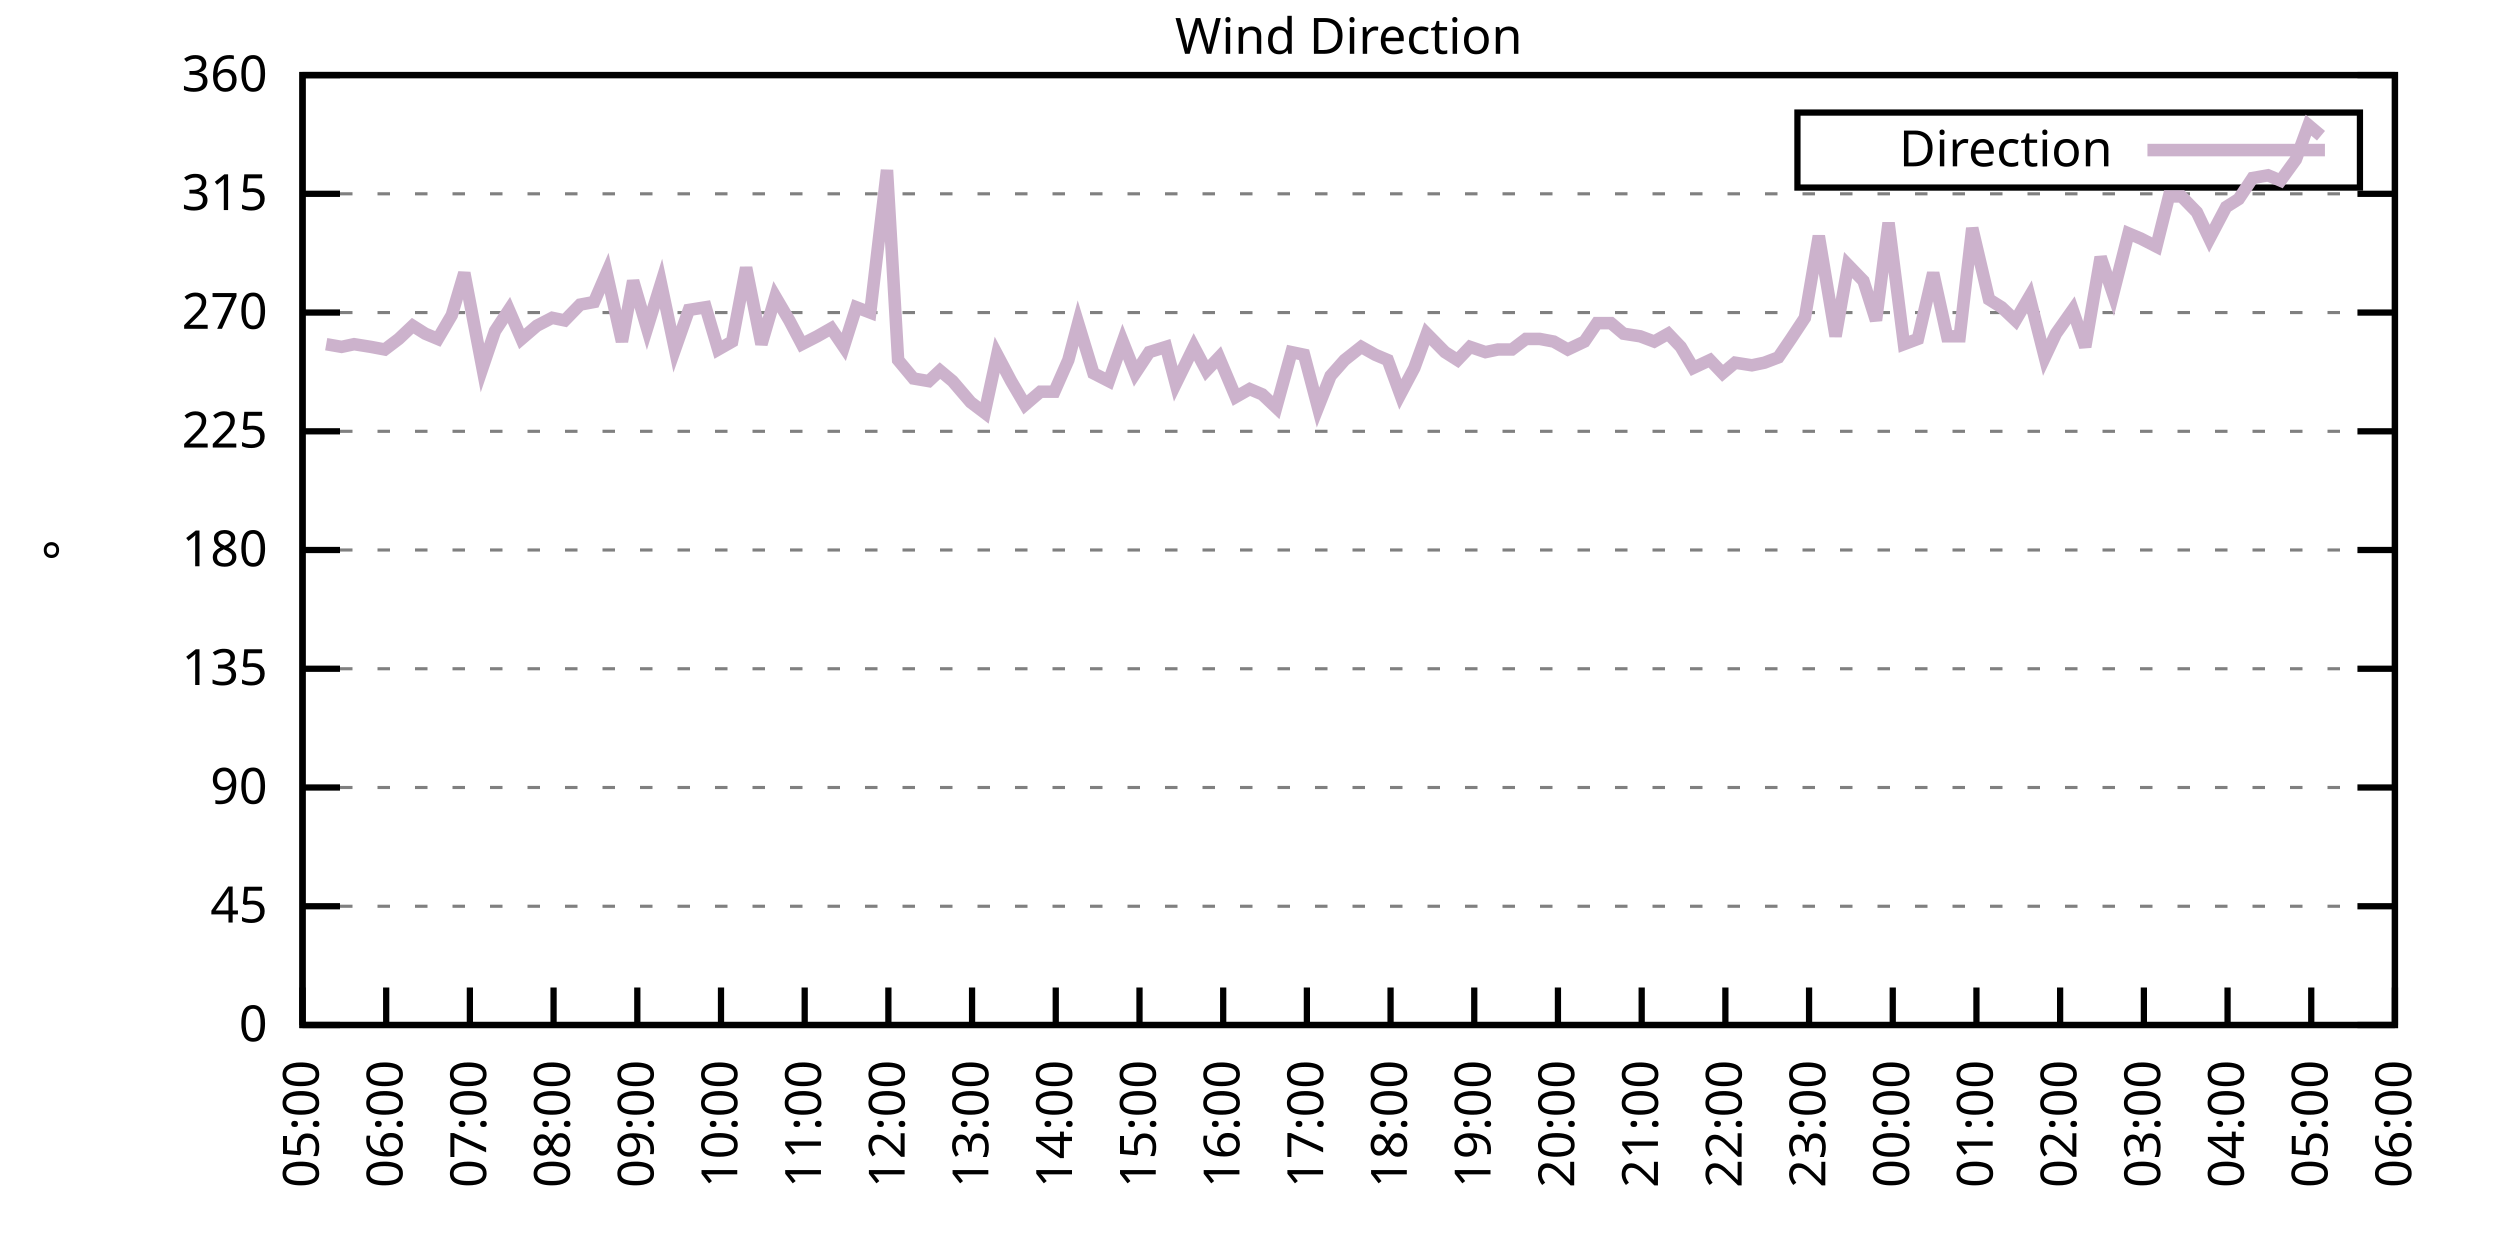
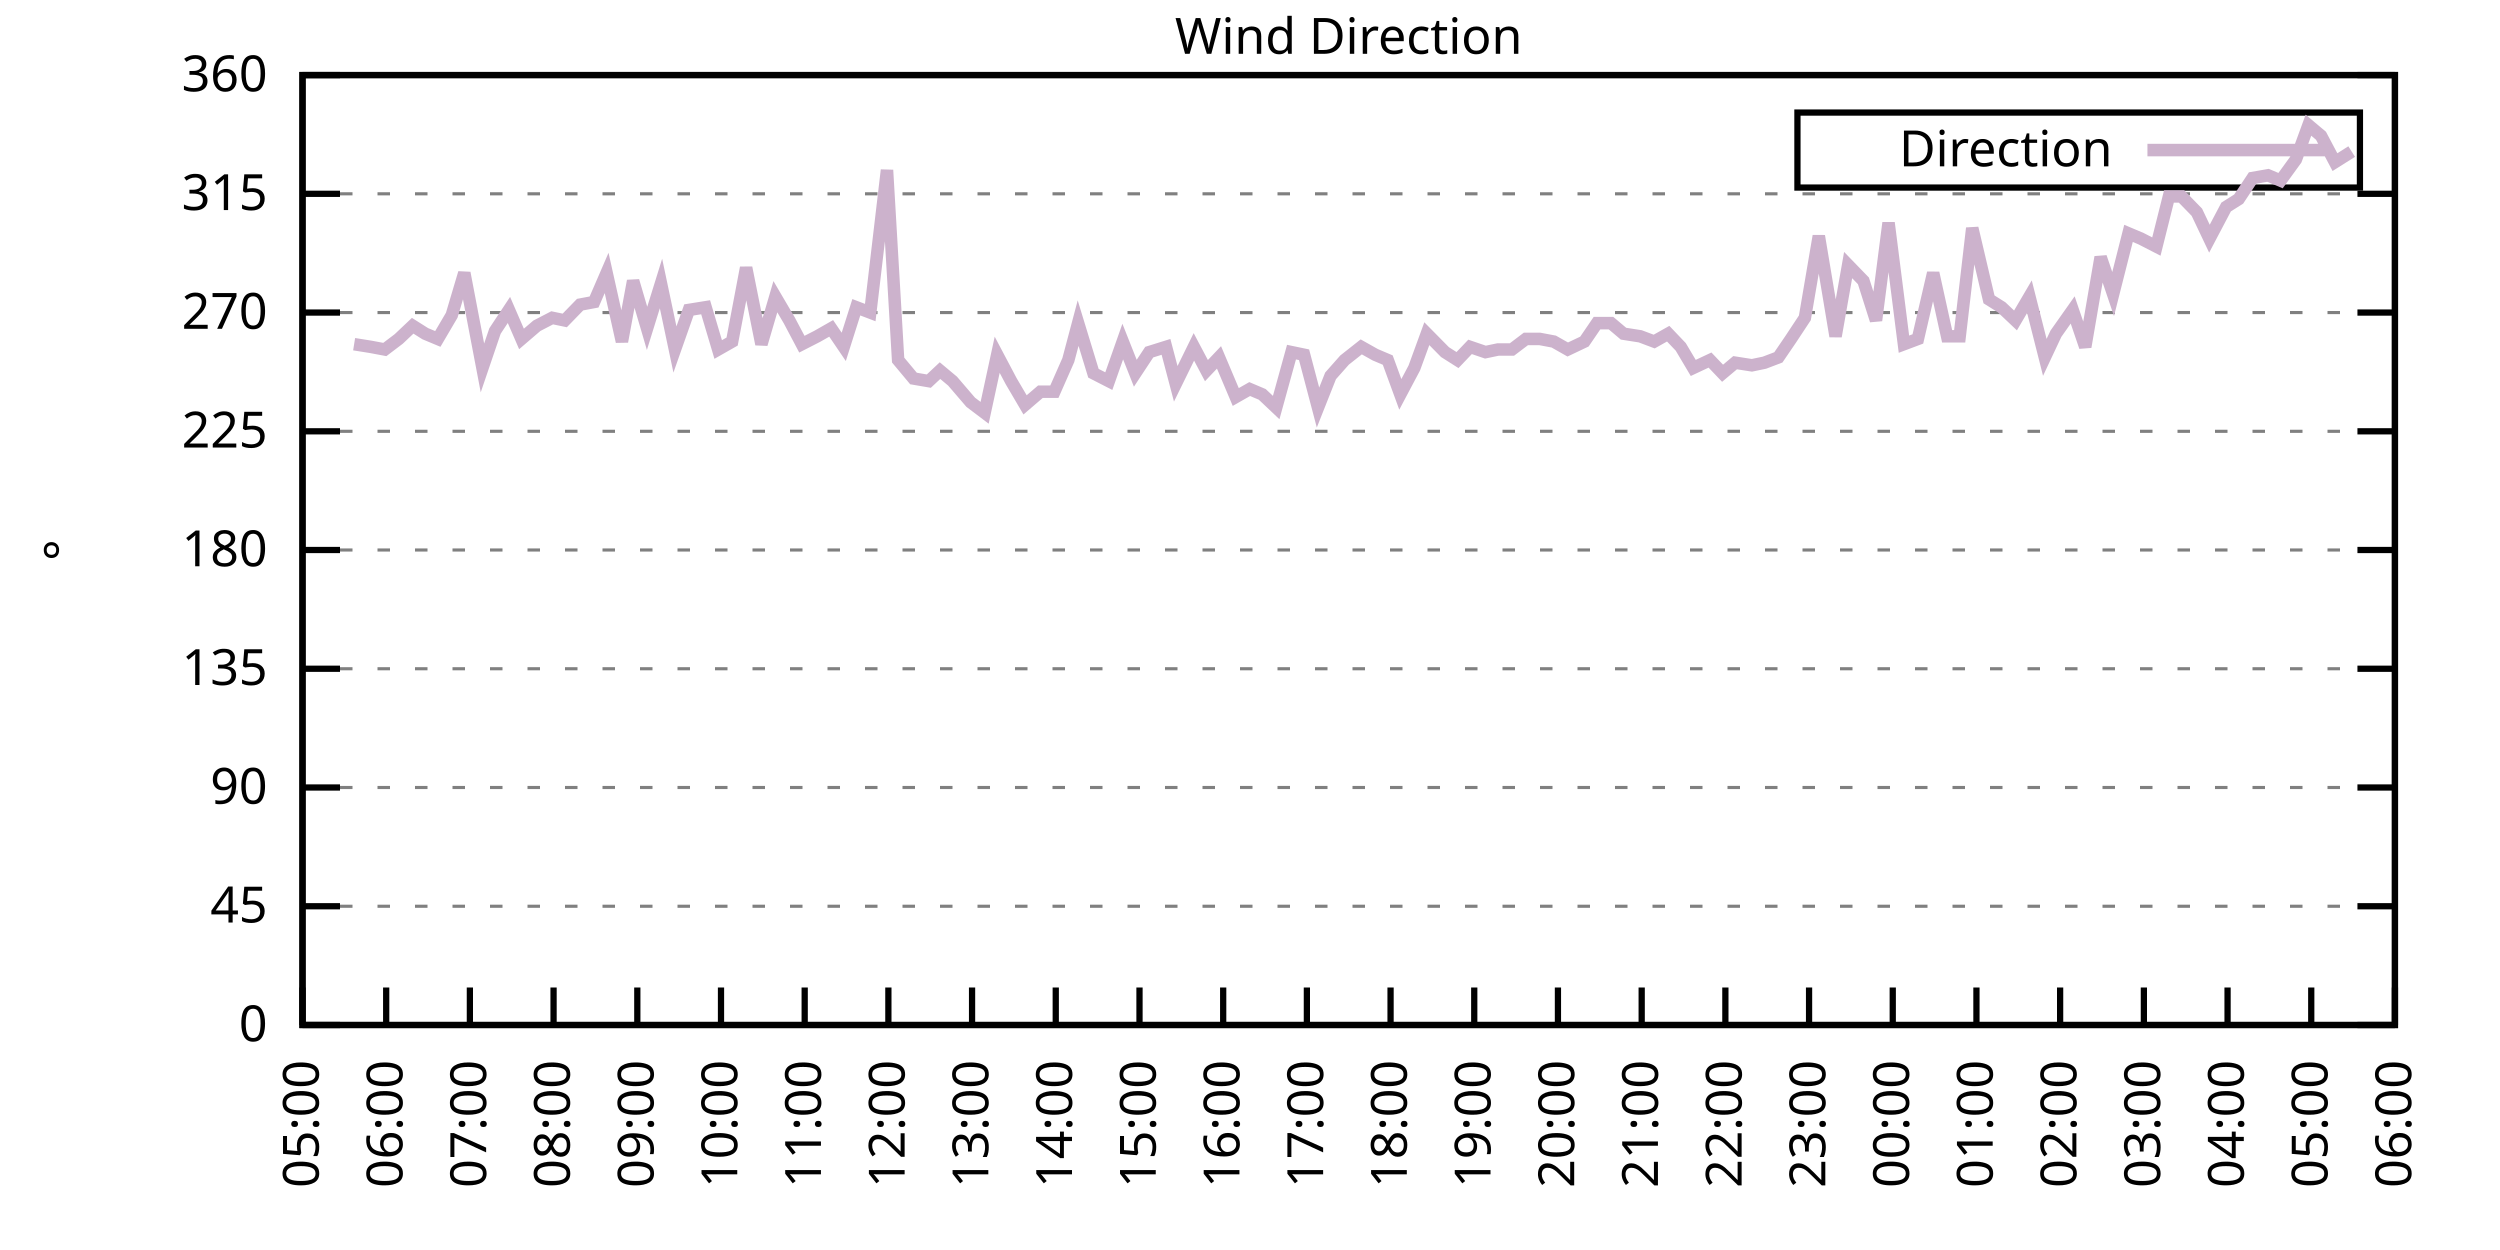
<svg xmlns="http://www.w3.org/2000/svg" xmlns:xlink="http://www.w3.org/1999/xlink" width="400" height="200" viewBox="0 0 400 200">
  <g id="gnuplot_canvas">
    <rect x="0" y="0" width="400" height="200" fill="none" />
    <defs>
      <circle id="gpDot" r="0.5" stroke-width="0.5" stroke="currentColor" />
      <path id="gpPt0" stroke-width="0.333" stroke="currentColor" d="M-1,0 h2 M0,-1 v2" />
      <path id="gpPt1" stroke-width="0.333" stroke="currentColor" d="M-1,-1 L1,1 M1,-1 L-1,1" />
      <path id="gpPt2" stroke-width="0.333" stroke="currentColor" d="M-1,0 L1,0 M0,-1 L0,1 M-1,-1 L1,1 M-1,1 L1,-1" />
      <rect id="gpPt3" stroke-width="0.333" stroke="currentColor" x="-1" y="-1" width="2" height="2" />
      <rect id="gpPt4" stroke-width="0.333" stroke="currentColor" fill="currentColor" x="-1" y="-1" width="2" height="2" />
      <circle id="gpPt5" stroke-width="0.333" stroke="currentColor" cx="0" cy="0" r="1" />
      <use xlink:href="#gpPt5" id="gpPt6" fill="currentColor" stroke="none" />
      <path id="gpPt7" stroke-width="0.333" stroke="currentColor" d="M0,-1.33 L-1.33,0.67 L1.33,0.67 z" />
      <use xlink:href="#gpPt7" id="gpPt8" fill="currentColor" stroke="none" />
      <use xlink:href="#gpPt7" id="gpPt9" stroke="currentColor" transform="rotate(180)" />
      <use xlink:href="#gpPt9" id="gpPt10" fill="currentColor" stroke="none" />
      <use xlink:href="#gpPt3" id="gpPt11" stroke="currentColor" transform="rotate(45)" />
      <use xlink:href="#gpPt11" id="gpPt12" fill="currentColor" stroke="none" />
      <path id="gpPt13" stroke-width="0.333" stroke="currentColor" d="M0,1.330 L1.265,0.411 L0.782,-1.067 L-0.782,-1.076 L-1.265,0.411 z" />
      <use xlink:href="#gpPt13" id="gpPt14" fill="currentColor" stroke="none" />
      <filter id="textbox" filterUnits="objectBoundingBox" x="0" y="0" height="1" width="1">
        <feFlood flood-color="white" flood-opacity="1" result="bgnd" />
        <feComposite in="SourceGraphic" in2="bgnd" operator="atop" />
      </filter>
      <filter id="greybox" filterUnits="objectBoundingBox" x="0" y="0" height="1" width="1">
        <feFlood flood-color="lightgrey" flood-opacity="1" result="grey" />
        <feComposite in="SourceGraphic" in2="grey" operator="atop" />
      </filter>
    </defs>
    <g fill="none" color="white" stroke="currentColor" stroke-width="1.00" stroke-linecap="butt" stroke-linejoin="miter">
</g>
    <g fill="none" color="black" stroke="currentColor" stroke-width="1.00" stroke-linecap="butt" stroke-linejoin="miter">
      <g stroke="none" shape-rendering="crispEdges">
        <polygon fill="rgb(255, 255, 255)" points="48.40,164.00 383.18,164.00 383.18,12.02 48.40,12.02 " />
      </g>
    </g>
    <g fill="none" color="black" stroke="currentColor" stroke-width="1.00" stroke-linecap="butt" stroke-linejoin="miter">
</g>
    <g fill="none" color="black" stroke="black" stroke-width="0.50" stroke-linecap="butt" stroke-linejoin="miter">
</g>
    <g fill="none" color="gray" stroke="currentColor" stroke-width="0.50" stroke-linecap="butt" stroke-linejoin="miter">
      <path stroke="gray" stroke-dasharray="2,4" class="gridline" d="M48.40,164.00 L383.19,164.00  " />
    </g>
    <g fill="none" color="gray" stroke="gray" stroke-width="1.00" stroke-linecap="butt" stroke-linejoin="miter">
</g>
    <g fill="none" color="black" stroke="currentColor" stroke-width="1.00" stroke-linecap="butt" stroke-linejoin="miter">
      <path stroke="black" d="M48.40,164.00 L54.40,164.00 M383.19,164.00 L377.19,164.00  " />
      <g transform="translate(42.80,166.60)" stroke="none" fill="black" font-family="Sans" font-size="8.00" text-anchor="end">
        <text>
          <tspan font-family="Sans"> 0</tspan>
        </text>
      </g>
    </g>
    <g fill="none" color="black" stroke="currentColor" stroke-width="1.00" stroke-linecap="butt" stroke-linejoin="miter">
</g>
    <g fill="none" color="black" stroke="black" stroke-width="0.50" stroke-linecap="butt" stroke-linejoin="miter">
</g>
    <g fill="none" color="gray" stroke="currentColor" stroke-width="0.50" stroke-linecap="butt" stroke-linejoin="miter">
      <path stroke="gray" stroke-dasharray="2,4" class="gridline" d="M48.40,145.00 L383.19,145.00  " />
    </g>
    <g fill="none" color="gray" stroke="gray" stroke-width="1.00" stroke-linecap="butt" stroke-linejoin="miter">
</g>
    <g fill="none" color="black" stroke="currentColor" stroke-width="1.00" stroke-linecap="butt" stroke-linejoin="miter">
      <path stroke="black" d="M48.40,145.00 L54.40,145.00 M383.19,145.00 L377.19,145.00  " />
      <g transform="translate(42.80,147.60)" stroke="none" fill="black" font-family="Sans" font-size="8.00" text-anchor="end">
        <text>
          <tspan font-family="Sans"> 45</tspan>
        </text>
      </g>
    </g>
    <g fill="none" color="black" stroke="currentColor" stroke-width="1.00" stroke-linecap="butt" stroke-linejoin="miter">
</g>
    <g fill="none" color="black" stroke="black" stroke-width="0.50" stroke-linecap="butt" stroke-linejoin="miter">
</g>
    <g fill="none" color="gray" stroke="currentColor" stroke-width="0.50" stroke-linecap="butt" stroke-linejoin="miter">
      <path stroke="gray" stroke-dasharray="2,4" class="gridline" d="M48.40,126.00 L383.19,126.00  " />
    </g>
    <g fill="none" color="gray" stroke="gray" stroke-width="1.00" stroke-linecap="butt" stroke-linejoin="miter">
</g>
    <g fill="none" color="black" stroke="currentColor" stroke-width="1.00" stroke-linecap="butt" stroke-linejoin="miter">
      <path stroke="black" d="M48.40,126.00 L54.40,126.00 M383.19,126.00 L377.19,126.00  " />
      <g transform="translate(42.80,128.60)" stroke="none" fill="black" font-family="Sans" font-size="8.00" text-anchor="end">
        <text>
          <tspan font-family="Sans"> 90</tspan>
        </text>
      </g>
    </g>
    <g fill="none" color="black" stroke="currentColor" stroke-width="1.00" stroke-linecap="butt" stroke-linejoin="miter">
</g>
    <g fill="none" color="black" stroke="black" stroke-width="0.50" stroke-linecap="butt" stroke-linejoin="miter">
</g>
    <g fill="none" color="gray" stroke="currentColor" stroke-width="0.50" stroke-linecap="butt" stroke-linejoin="miter">
      <path stroke="gray" stroke-dasharray="2,4" class="gridline" d="M48.40,107.00 L383.19,107.00  " />
    </g>
    <g fill="none" color="gray" stroke="gray" stroke-width="1.00" stroke-linecap="butt" stroke-linejoin="miter">
</g>
    <g fill="none" color="black" stroke="currentColor" stroke-width="1.00" stroke-linecap="butt" stroke-linejoin="miter">
      <path stroke="black" d="M48.40,107.00 L54.40,107.00 M383.19,107.00 L377.19,107.00  " />
      <g transform="translate(42.80,109.60)" stroke="none" fill="black" font-family="Sans" font-size="8.00" text-anchor="end">
        <text>
          <tspan font-family="Sans"> 135</tspan>
        </text>
      </g>
    </g>
    <g fill="none" color="black" stroke="currentColor" stroke-width="1.00" stroke-linecap="butt" stroke-linejoin="miter">
</g>
    <g fill="none" color="black" stroke="black" stroke-width="0.50" stroke-linecap="butt" stroke-linejoin="miter">
</g>
    <g fill="none" color="gray" stroke="currentColor" stroke-width="0.50" stroke-linecap="butt" stroke-linejoin="miter">
      <path stroke="gray" stroke-dasharray="2,4" class="gridline" d="M48.40,88.00 L383.19,88.00  " />
    </g>
    <g fill="none" color="gray" stroke="gray" stroke-width="1.00" stroke-linecap="butt" stroke-linejoin="miter">
</g>
    <g fill="none" color="black" stroke="currentColor" stroke-width="1.00" stroke-linecap="butt" stroke-linejoin="miter">
      <path stroke="black" d="M48.40,88.00 L54.40,88.00 M383.19,88.00 L377.19,88.00  " />
      <g transform="translate(42.80,90.60)" stroke="none" fill="black" font-family="Sans" font-size="8.00" text-anchor="end">
        <text>
          <tspan font-family="Sans"> 180</tspan>
        </text>
      </g>
    </g>
    <g fill="none" color="black" stroke="currentColor" stroke-width="1.00" stroke-linecap="butt" stroke-linejoin="miter">
</g>
    <g fill="none" color="black" stroke="black" stroke-width="0.50" stroke-linecap="butt" stroke-linejoin="miter">
</g>
    <g fill="none" color="gray" stroke="currentColor" stroke-width="0.50" stroke-linecap="butt" stroke-linejoin="miter">
      <path stroke="gray" stroke-dasharray="2,4" class="gridline" d="M48.40,69.01 L383.19,69.01  " />
    </g>
    <g fill="none" color="gray" stroke="gray" stroke-width="1.00" stroke-linecap="butt" stroke-linejoin="miter">
</g>
    <g fill="none" color="black" stroke="currentColor" stroke-width="1.00" stroke-linecap="butt" stroke-linejoin="miter">
      <path stroke="black" d="M48.40,69.01 L54.40,69.01 M383.19,69.01 L377.19,69.01  " />
      <g transform="translate(42.80,71.61)" stroke="none" fill="black" font-family="Sans" font-size="8.00" text-anchor="end">
        <text>
          <tspan font-family="Sans"> 225</tspan>
        </text>
      </g>
    </g>
    <g fill="none" color="black" stroke="currentColor" stroke-width="1.00" stroke-linecap="butt" stroke-linejoin="miter">
</g>
    <g fill="none" color="black" stroke="black" stroke-width="0.50" stroke-linecap="butt" stroke-linejoin="miter">
</g>
    <g fill="none" color="gray" stroke="currentColor" stroke-width="0.50" stroke-linecap="butt" stroke-linejoin="miter">
      <path stroke="gray" stroke-dasharray="2,4" class="gridline" d="M48.40,50.01 L383.19,50.01  " />
    </g>
    <g fill="none" color="gray" stroke="gray" stroke-width="1.00" stroke-linecap="butt" stroke-linejoin="miter">
</g>
    <g fill="none" color="black" stroke="currentColor" stroke-width="1.00" stroke-linecap="butt" stroke-linejoin="miter">
      <path stroke="black" d="M48.40,50.01 L54.40,50.01 M383.19,50.01 L377.19,50.01  " />
      <g transform="translate(42.80,52.61)" stroke="none" fill="black" font-family="Sans" font-size="8.00" text-anchor="end">
        <text>
          <tspan font-family="Sans"> 270</tspan>
        </text>
      </g>
    </g>
    <g fill="none" color="black" stroke="currentColor" stroke-width="1.00" stroke-linecap="butt" stroke-linejoin="miter">
</g>
    <g fill="none" color="black" stroke="black" stroke-width="0.50" stroke-linecap="butt" stroke-linejoin="miter">
</g>
    <g fill="none" color="gray" stroke="currentColor" stroke-width="0.50" stroke-linecap="butt" stroke-linejoin="miter">
      <path stroke="gray" stroke-dasharray="2,4" class="gridline" d="M48.40,31.01 L383.19,31.01  " />
    </g>
    <g fill="none" color="gray" stroke="gray" stroke-width="1.00" stroke-linecap="butt" stroke-linejoin="miter">
</g>
    <g fill="none" color="black" stroke="currentColor" stroke-width="1.00" stroke-linecap="butt" stroke-linejoin="miter">
      <path stroke="black" d="M48.40,31.01 L54.40,31.01 M383.19,31.01 L377.19,31.01  " />
      <g transform="translate(42.80,33.61)" stroke="none" fill="black" font-family="Sans" font-size="8.00" text-anchor="end">
        <text>
          <tspan font-family="Sans"> 315</tspan>
        </text>
      </g>
    </g>
    <g fill="none" color="black" stroke="currentColor" stroke-width="1.00" stroke-linecap="butt" stroke-linejoin="miter">
</g>
    <g fill="none" color="black" stroke="black" stroke-width="0.50" stroke-linecap="butt" stroke-linejoin="miter">
</g>
    <g fill="none" color="gray" stroke="currentColor" stroke-width="0.50" stroke-linecap="butt" stroke-linejoin="miter">
      <path stroke="gray" stroke-dasharray="2,4" class="gridline" d="M48.40,12.01 L383.19,12.01  " />
    </g>
    <g fill="none" color="gray" stroke="gray" stroke-width="1.00" stroke-linecap="butt" stroke-linejoin="miter">
</g>
    <g fill="none" color="black" stroke="currentColor" stroke-width="1.00" stroke-linecap="butt" stroke-linejoin="miter">
      <path stroke="black" d="M48.40,12.01 L54.40,12.01 M383.19,12.01 L377.19,12.01  " />
      <g transform="translate(42.80,14.61)" stroke="none" fill="black" font-family="Sans" font-size="8.00" text-anchor="end">
        <text>
          <tspan font-family="Sans"> 360</tspan>
        </text>
      </g>
    </g>
    <g fill="none" color="black" stroke="currentColor" stroke-width="1.00" stroke-linecap="butt" stroke-linejoin="miter">
      <path stroke="black" d="M48.40,164.00 L48.40,158.00  " />
      <g transform="translate(51.00,169.60) rotate(270.00)" stroke="none" fill="black" font-family="Sans" font-size="8.00" text-anchor="end">
        <text>
          <tspan font-family="Sans">05:00</tspan>
        </text>
      </g>
    </g>
    <g fill="none" color="black" stroke="currentColor" stroke-width="1.00" stroke-linecap="butt" stroke-linejoin="miter">
      <path stroke="black" d="M61.79,164.00 L61.79,158.00  " />
      <g transform="translate(64.39,169.60) rotate(270.00)" stroke="none" fill="black" font-family="Sans" font-size="8.00" text-anchor="end">
        <text>
          <tspan font-family="Sans">06:00</tspan>
        </text>
      </g>
    </g>
    <g fill="none" color="black" stroke="currentColor" stroke-width="1.00" stroke-linecap="butt" stroke-linejoin="miter">
      <path stroke="black" d="M75.18,164.00 L75.18,158.00  " />
      <g transform="translate(77.78,169.60) rotate(270.00)" stroke="none" fill="black" font-family="Sans" font-size="8.00" text-anchor="end">
        <text>
          <tspan font-family="Sans">07:00</tspan>
        </text>
      </g>
    </g>
    <g fill="none" color="black" stroke="currentColor" stroke-width="1.00" stroke-linecap="butt" stroke-linejoin="miter">
      <path stroke="black" d="M88.57,164.00 L88.57,158.00  " />
      <g transform="translate(91.17,169.60) rotate(270.00)" stroke="none" fill="black" font-family="Sans" font-size="8.00" text-anchor="end">
        <text>
          <tspan font-family="Sans">08:00</tspan>
        </text>
      </g>
    </g>
    <g fill="none" color="black" stroke="currentColor" stroke-width="1.00" stroke-linecap="butt" stroke-linejoin="miter">
      <path stroke="black" d="M101.97,164.00 L101.97,158.00  " />
      <g transform="translate(104.57,169.60) rotate(270.00)" stroke="none" fill="black" font-family="Sans" font-size="8.00" text-anchor="end">
        <text>
          <tspan font-family="Sans">09:00</tspan>
        </text>
      </g>
    </g>
    <g fill="none" color="black" stroke="currentColor" stroke-width="1.00" stroke-linecap="butt" stroke-linejoin="miter">
      <path stroke="black" d="M115.36,164.00 L115.36,158.00  " />
      <g transform="translate(117.96,169.60) rotate(270.00)" stroke="none" fill="black" font-family="Sans" font-size="8.00" text-anchor="end">
        <text>
          <tspan font-family="Sans">10:00</tspan>
        </text>
      </g>
    </g>
    <g fill="none" color="black" stroke="currentColor" stroke-width="1.00" stroke-linecap="butt" stroke-linejoin="miter">
      <path stroke="black" d="M128.75,164.00 L128.75,158.00  " />
      <g transform="translate(131.35,169.60) rotate(270.00)" stroke="none" fill="black" font-family="Sans" font-size="8.00" text-anchor="end">
        <text>
          <tspan font-family="Sans">11:00</tspan>
        </text>
      </g>
    </g>
    <g fill="none" color="black" stroke="currentColor" stroke-width="1.00" stroke-linecap="butt" stroke-linejoin="miter">
      <path stroke="black" d="M142.14,164.00 L142.14,158.00  " />
      <g transform="translate(144.74,169.60) rotate(270.00)" stroke="none" fill="black" font-family="Sans" font-size="8.00" text-anchor="end">
        <text>
          <tspan font-family="Sans">12:00</tspan>
        </text>
      </g>
    </g>
    <g fill="none" color="black" stroke="currentColor" stroke-width="1.00" stroke-linecap="butt" stroke-linejoin="miter">
      <path stroke="black" d="M155.53,164.00 L155.53,158.00  " />
      <g transform="translate(158.13,169.60) rotate(270.00)" stroke="none" fill="black" font-family="Sans" font-size="8.00" text-anchor="end">
        <text>
          <tspan font-family="Sans">13:00</tspan>
        </text>
      </g>
    </g>
    <g fill="none" color="black" stroke="currentColor" stroke-width="1.00" stroke-linecap="butt" stroke-linejoin="miter">
      <path stroke="black" d="M168.92,164.00 L168.92,158.00  " />
      <g transform="translate(171.52,169.60) rotate(270.00)" stroke="none" fill="black" font-family="Sans" font-size="8.00" text-anchor="end">
        <text>
          <tspan font-family="Sans">14:00</tspan>
        </text>
      </g>
    </g>
    <g fill="none" color="black" stroke="currentColor" stroke-width="1.00" stroke-linecap="butt" stroke-linejoin="miter">
      <path stroke="black" d="M182.32,164.00 L182.32,158.00  " />
      <g transform="translate(184.92,169.60) rotate(270.00)" stroke="none" fill="black" font-family="Sans" font-size="8.00" text-anchor="end">
        <text>
          <tspan font-family="Sans">15:00</tspan>
        </text>
      </g>
    </g>
    <g fill="none" color="black" stroke="currentColor" stroke-width="1.00" stroke-linecap="butt" stroke-linejoin="miter">
      <path stroke="black" d="M195.71,164.00 L195.71,158.00  " />
      <g transform="translate(198.31,169.60) rotate(270.00)" stroke="none" fill="black" font-family="Sans" font-size="8.00" text-anchor="end">
        <text>
          <tspan font-family="Sans">16:00</tspan>
        </text>
      </g>
    </g>
    <g fill="none" color="black" stroke="currentColor" stroke-width="1.00" stroke-linecap="butt" stroke-linejoin="miter">
      <path stroke="black" d="M209.10,164.00 L209.10,158.00  " />
      <g transform="translate(211.70,169.60) rotate(270.00)" stroke="none" fill="black" font-family="Sans" font-size="8.00" text-anchor="end">
        <text>
          <tspan font-family="Sans">17:00</tspan>
        </text>
      </g>
    </g>
    <g fill="none" color="black" stroke="currentColor" stroke-width="1.00" stroke-linecap="butt" stroke-linejoin="miter">
      <path stroke="black" d="M222.49,164.00 L222.49,158.00  " />
      <g transform="translate(225.09,169.60) rotate(270.00)" stroke="none" fill="black" font-family="Sans" font-size="8.00" text-anchor="end">
        <text>
          <tspan font-family="Sans">18:00</tspan>
        </text>
      </g>
    </g>
    <g fill="none" color="black" stroke="currentColor" stroke-width="1.00" stroke-linecap="butt" stroke-linejoin="miter">
      <path stroke="black" d="M235.88,164.00 L235.88,158.00  " />
      <g transform="translate(238.48,169.60) rotate(270.00)" stroke="none" fill="black" font-family="Sans" font-size="8.00" text-anchor="end">
        <text>
          <tspan font-family="Sans">19:00</tspan>
        </text>
      </g>
    </g>
    <g fill="none" color="black" stroke="currentColor" stroke-width="1.00" stroke-linecap="butt" stroke-linejoin="miter">
      <path stroke="black" d="M249.27,164.00 L249.27,158.00  " />
      <g transform="translate(251.87,169.60) rotate(270.00)" stroke="none" fill="black" font-family="Sans" font-size="8.00" text-anchor="end">
        <text>
          <tspan font-family="Sans">20:00</tspan>
        </text>
      </g>
    </g>
    <g fill="none" color="black" stroke="currentColor" stroke-width="1.00" stroke-linecap="butt" stroke-linejoin="miter">
      <path stroke="black" d="M262.67,164.00 L262.67,158.00  " />
      <g transform="translate(265.27,169.60) rotate(270.00)" stroke="none" fill="black" font-family="Sans" font-size="8.00" text-anchor="end">
        <text>
          <tspan font-family="Sans">21:00</tspan>
        </text>
      </g>
    </g>
    <g fill="none" color="black" stroke="currentColor" stroke-width="1.00" stroke-linecap="butt" stroke-linejoin="miter">
      <path stroke="black" d="M276.06,164.00 L276.06,158.00  " />
      <g transform="translate(278.66,169.60) rotate(270.00)" stroke="none" fill="black" font-family="Sans" font-size="8.00" text-anchor="end">
        <text>
          <tspan font-family="Sans">22:00</tspan>
        </text>
      </g>
    </g>
    <g fill="none" color="black" stroke="currentColor" stroke-width="1.00" stroke-linecap="butt" stroke-linejoin="miter">
      <path stroke="black" d="M289.45,164.00 L289.45,158.00  " />
      <g transform="translate(292.05,169.60) rotate(270.00)" stroke="none" fill="black" font-family="Sans" font-size="8.00" text-anchor="end">
        <text>
          <tspan font-family="Sans">23:00</tspan>
        </text>
      </g>
    </g>
    <g fill="none" color="black" stroke="currentColor" stroke-width="1.00" stroke-linecap="butt" stroke-linejoin="miter">
      <path stroke="black" d="M302.84,164.00 L302.84,158.00  " />
      <g transform="translate(305.44,169.60) rotate(270.00)" stroke="none" fill="black" font-family="Sans" font-size="8.00" text-anchor="end">
        <text>
          <tspan font-family="Sans">00:00</tspan>
        </text>
      </g>
    </g>
    <g fill="none" color="black" stroke="currentColor" stroke-width="1.00" stroke-linecap="butt" stroke-linejoin="miter">
      <path stroke="black" d="M316.23,164.00 L316.23,158.00  " />
      <g transform="translate(318.83,169.60) rotate(270.00)" stroke="none" fill="black" font-family="Sans" font-size="8.00" text-anchor="end">
        <text>
          <tspan font-family="Sans">01:00</tspan>
        </text>
      </g>
    </g>
    <g fill="none" color="black" stroke="currentColor" stroke-width="1.00" stroke-linecap="butt" stroke-linejoin="miter">
      <path stroke="black" d="M329.62,164.00 L329.62,158.00  " />
      <g transform="translate(332.22,169.60) rotate(270.00)" stroke="none" fill="black" font-family="Sans" font-size="8.00" text-anchor="end">
        <text>
          <tspan font-family="Sans">02:00</tspan>
        </text>
      </g>
    </g>
    <g fill="none" color="black" stroke="currentColor" stroke-width="1.00" stroke-linecap="butt" stroke-linejoin="miter">
      <path stroke="black" d="M343.02,164.00 L343.02,158.00  " />
      <g transform="translate(345.62,169.60) rotate(270.00)" stroke="none" fill="black" font-family="Sans" font-size="8.00" text-anchor="end">
        <text>
          <tspan font-family="Sans">03:00</tspan>
        </text>
      </g>
    </g>
    <g fill="none" color="black" stroke="currentColor" stroke-width="1.00" stroke-linecap="butt" stroke-linejoin="miter">
      <path stroke="black" d="M356.41,164.00 L356.41,158.00  " />
      <g transform="translate(359.01,169.60) rotate(270.00)" stroke="none" fill="black" font-family="Sans" font-size="8.00" text-anchor="end">
        <text>
          <tspan font-family="Sans">04:00</tspan>
        </text>
      </g>
    </g>
    <g fill="none" color="black" stroke="currentColor" stroke-width="1.00" stroke-linecap="butt" stroke-linejoin="miter">
      <path stroke="black" d="M369.80,164.00 L369.80,158.00  " />
      <g transform="translate(372.40,169.60) rotate(270.00)" stroke="none" fill="black" font-family="Sans" font-size="8.00" text-anchor="end">
        <text>
          <tspan font-family="Sans">05:00</tspan>
        </text>
      </g>
    </g>
    <g fill="none" color="black" stroke="currentColor" stroke-width="1.00" stroke-linecap="butt" stroke-linejoin="miter">
      <path stroke="black" d="M383.19,164.00 L383.19,158.00  " />
      <g transform="translate(385.79,169.60) rotate(270.00)" stroke="none" fill="black" font-family="Sans" font-size="8.00" text-anchor="end">
        <text>
          <tspan font-family="Sans">06:00</tspan>
        </text>
      </g>
    </g>
    <g fill="none" color="black" stroke="currentColor" stroke-width="1.00" stroke-linecap="butt" stroke-linejoin="miter">
</g>
    <g fill="none" color="black" stroke="currentColor" stroke-width="1.00" stroke-linecap="butt" stroke-linejoin="miter">
      <path stroke="black" d="M48.40,12.01 L48.40,164.00 L383.19,164.00 L383.19,12.01 L48.40,12.01 Z  " />
    </g>
    <g fill="none" color="black" stroke="currentColor" stroke-width="1.00" stroke-linecap="butt" stroke-linejoin="miter">
</g>
    <g fill="none" color="black" stroke="currentColor" stroke-width="1.00" stroke-linecap="butt" stroke-linejoin="miter">
      <path stroke="black" d="M287.59,30.01 L287.59,18.01 L377.59,18.01 L377.59,30.01 L287.59,30.01 Z  " />
    </g>
    <g id="Wind_direction_plot_1">
      <g fill="none" color="white" stroke="black" stroke-width="2.00" stroke-linecap="butt" stroke-linejoin="miter">
</g>
      <g fill="none" color="black" stroke="currentColor" stroke-width="2.00" stroke-linecap="butt" stroke-linejoin="miter">
        <g transform="translate(337.99,26.61)" stroke="none" fill="black" font-family="Sans" font-size="8.00" text-anchor="end">
          <text>
            <tspan font-family="Sans">Direction</tspan>
          </text>
        </g>
      </g>
      <g fill="none" color="black" stroke="currentColor" stroke-width="2.00" stroke-linecap="butt" stroke-linejoin="miter">
-         <path stroke="rgb(204, 178, 204)" d="M343.59,24.01 L371.99,24.01 M52.19,55.07 L54.65,55.50 L56.66,55.07 L59.34,55.50 L61.57,55.92 L63.80,54.23   L66.03,52.12 L68.04,53.39 L70.05,54.23 L72.28,50.43 L74.29,43.67 L77.19,58.87 L79.20,52.96 L81.43,49.59   L83.44,54.23 L85.90,52.12 L88.35,50.85 L90.36,51.27 L92.82,48.74 L95.05,48.32 L97.06,43.67 L99.51,54.65   L101.30,44.94 L103.53,52.54 L105.76,45.36 L107.99,55.92 L110.22,49.59 L112.90,49.16 L114.91,55.92 L117.14,54.65   L119.38,42.83 L121.83,55.07 L124.06,47.47 L126.29,51.27 L128.30,55.07 L130.76,53.81 L132.99,52.54 L135.00,55.50   L137.01,49.16 L139.24,50.01 L141.92,27.21 L143.70,57.61 L146.16,60.56 L148.61,60.98 L150.40,59.30 L152.41,60.98   L155.31,64.36 L157.54,66.05 L159.55,56.76 L161.78,60.98 L164.01,64.78 L166.47,62.67 L168.70,62.67 L170.93,57.61   L172.50,51.70 L174.95,59.72 L177.41,60.98 L179.64,54.65 L181.65,59.72 L183.88,56.34 L186.56,55.50 L188.12,61.41   L191.02,55.50 L193.03,59.30 L195.04,57.18 L197.72,63.52 L199.95,62.25 L201.96,63.10 L204.19,65.21 L206.64,56.34   L208.65,56.76 L210.88,65.21 L212.89,60.14 L215.13,57.61 L217.80,55.50 L220.04,56.76 L222.04,57.61 L224.05,63.10   L226.29,58.87 L228.29,53.39 L231.20,56.34 L233.20,57.61 L235.21,55.50 L237.67,56.34 L239.68,55.92 L241.91,55.92   L244.14,54.23 L246.37,54.23 L248.60,54.65 L250.84,55.92 L253.51,54.65 L255.52,51.70 L257.76,51.70 L259.76,53.39   L262.44,53.81 L264.67,54.65 L266.91,53.39 L268.92,55.50 L270.92,58.87 L273.60,57.61 L275.61,59.72 L277.62,58.03   L280.30,58.45 L282.31,58.03 L284.54,57.18 L286.55,54.23 L288.78,50.85 L291.01,37.76 L293.69,53.81 L295.70,42.41   L298.15,44.94 L300.16,51.27 L302.17,35.65 L304.63,55.07 L306.86,54.23 L309.31,43.67 L311.54,53.81 L313.55,53.81   L315.56,36.50 L318.24,47.90 L320.25,49.16 L322.48,51.27 L324.71,47.47 L327.17,57.18 L328.95,53.39 L331.63,49.59   L333.64,55.50 L336.10,41.14 L338.10,47.05 L340.56,37.34 L342.57,38.19 L345.02,39.45 L347.03,31.43 L349.04,31.43   L351.50,33.96 L353.51,38.19 L356.18,33.12 L358.19,31.85 L360.42,28.48 L362.88,28.05 L364.89,28.90 L367.34,25.52   L369.35,20.03 L371.36,21.72  " />
+         <path stroke="rgb(204, 178, 204)" d="M343.59,24.01 L371.99,24.01 M56.66,55.07 L59.34,55.50 L61.57,55.92 L63.80,54.23 L66.03,52.12 L68.04,53.39   L70.05,54.23 L72.28,50.43 L74.29,43.67 L77.19,58.87 L79.20,52.96 L81.43,49.59 L83.44,54.23 L85.90,52.12   L88.35,50.85 L90.36,51.27 L92.82,48.74 L95.05,48.32 L97.06,43.67 L99.51,54.65 L101.30,44.94 L103.53,52.54   L105.76,45.36 L107.99,55.92 L110.22,49.59 L112.90,49.16 L114.91,55.92 L117.14,54.65 L119.38,42.83 L121.83,55.07   L124.06,47.47 L126.29,51.27 L128.30,55.07 L130.76,53.81 L132.99,52.54 L135.00,55.50 L137.01,49.16 L139.24,50.01   L141.92,27.21 L143.70,57.61 L146.16,60.56 L148.61,60.98 L150.40,59.30 L152.41,60.98 L155.31,64.36 L157.54,66.05   L159.55,56.76 L161.78,60.98 L164.01,64.78 L166.47,62.67 L168.70,62.67 L170.93,57.61 L172.50,51.70 L174.95,59.72   L177.41,60.98 L179.64,54.65 L181.65,59.72 L183.88,56.34 L186.56,55.50 L188.12,61.41 L191.02,55.50 L193.03,59.30   L195.04,57.18 L197.72,63.52 L199.95,62.25 L201.96,63.10 L204.19,65.21 L206.64,56.34 L208.65,56.76 L210.88,65.21   L212.89,60.14 L215.13,57.61 L217.80,55.50 L220.04,56.76 L222.04,57.61 L224.05,63.10 L226.29,58.87 L228.29,53.39   L231.20,56.34 L233.20,57.61 L235.21,55.50 L237.67,56.34 L239.68,55.92 L241.91,55.92 L244.14,54.23 L246.37,54.23   L248.60,54.65 L250.84,55.92 L253.51,54.65 L255.52,51.70 L257.76,51.70 L259.76,53.39 L262.44,53.81 L264.67,54.65   L266.91,53.39 L268.92,55.50 L270.92,58.87 L273.60,57.61 L275.61,59.72 L277.62,58.03 L280.30,58.45 L282.31,58.03   L284.54,57.18 L286.55,54.23 L288.78,50.85 L291.01,37.76 L293.69,53.81 L295.70,42.41 L298.15,44.94 L300.16,51.27   L302.17,35.65 L304.63,55.07 L306.86,54.23 L309.31,43.67 L311.54,53.81 L313.55,53.81 L315.56,36.50 L318.24,47.90   L320.25,49.16 L322.48,51.27 L324.71,47.47 L327.17,57.18 L328.95,53.39 L331.63,49.59 L333.64,55.50 L336.10,41.14   L338.10,47.05 L340.56,37.34 L342.57,38.19 L345.02,39.45 L347.03,31.43 L349.04,31.43 L351.50,33.96 L353.51,38.19   L356.18,33.12 L358.19,31.85 L360.42,28.48 L362.88,28.05 L364.89,28.90 L367.34,25.52 L369.35,20.03 L371.36,21.72   L373.59,25.94 L376.27,24.25  " />
      </g>
    </g>
    <g fill="none" color="black" stroke="currentColor" stroke-width="2.00" stroke-linecap="butt" stroke-linejoin="miter">
</g>
    <g fill="none" color="black" stroke="black" stroke-width="1.00" stroke-linecap="butt" stroke-linejoin="miter">
</g>
    <g fill="none" color="black" stroke="currentColor" stroke-width="1.00" stroke-linecap="butt" stroke-linejoin="miter">
      <path stroke="black" d="M48.40,12.01 L48.40,164.00 L383.19,164.00 L383.19,12.01 L48.40,12.01 Z  " />
      <g transform="translate(12.80,88.01) rotate(270.00)" stroke="none" fill="black" font-family="Sans" font-size="8.00" text-anchor="middle">
        <text>
          <tspan font-family="Sans">°</tspan>
        </text>
      </g>
    </g>
    <g fill="none" color="black" stroke="currentColor" stroke-width="1.00" stroke-linecap="butt" stroke-linejoin="miter">
</g>
    <g fill="none" color="black" stroke="currentColor" stroke-width="1.00" stroke-linecap="butt" stroke-linejoin="miter">
      <g transform="translate(215.79,8.61)" stroke="none" fill="black" font-family="Sans" font-size="8.00" text-anchor="middle">
        <text>
          <tspan font-family="Sans">Wind Direction</tspan>
        </text>
      </g>
    </g>
    <g fill="none" color="black" stroke="currentColor" stroke-width="1.00" stroke-linecap="butt" stroke-linejoin="miter">
</g>
  </g>
</svg>
